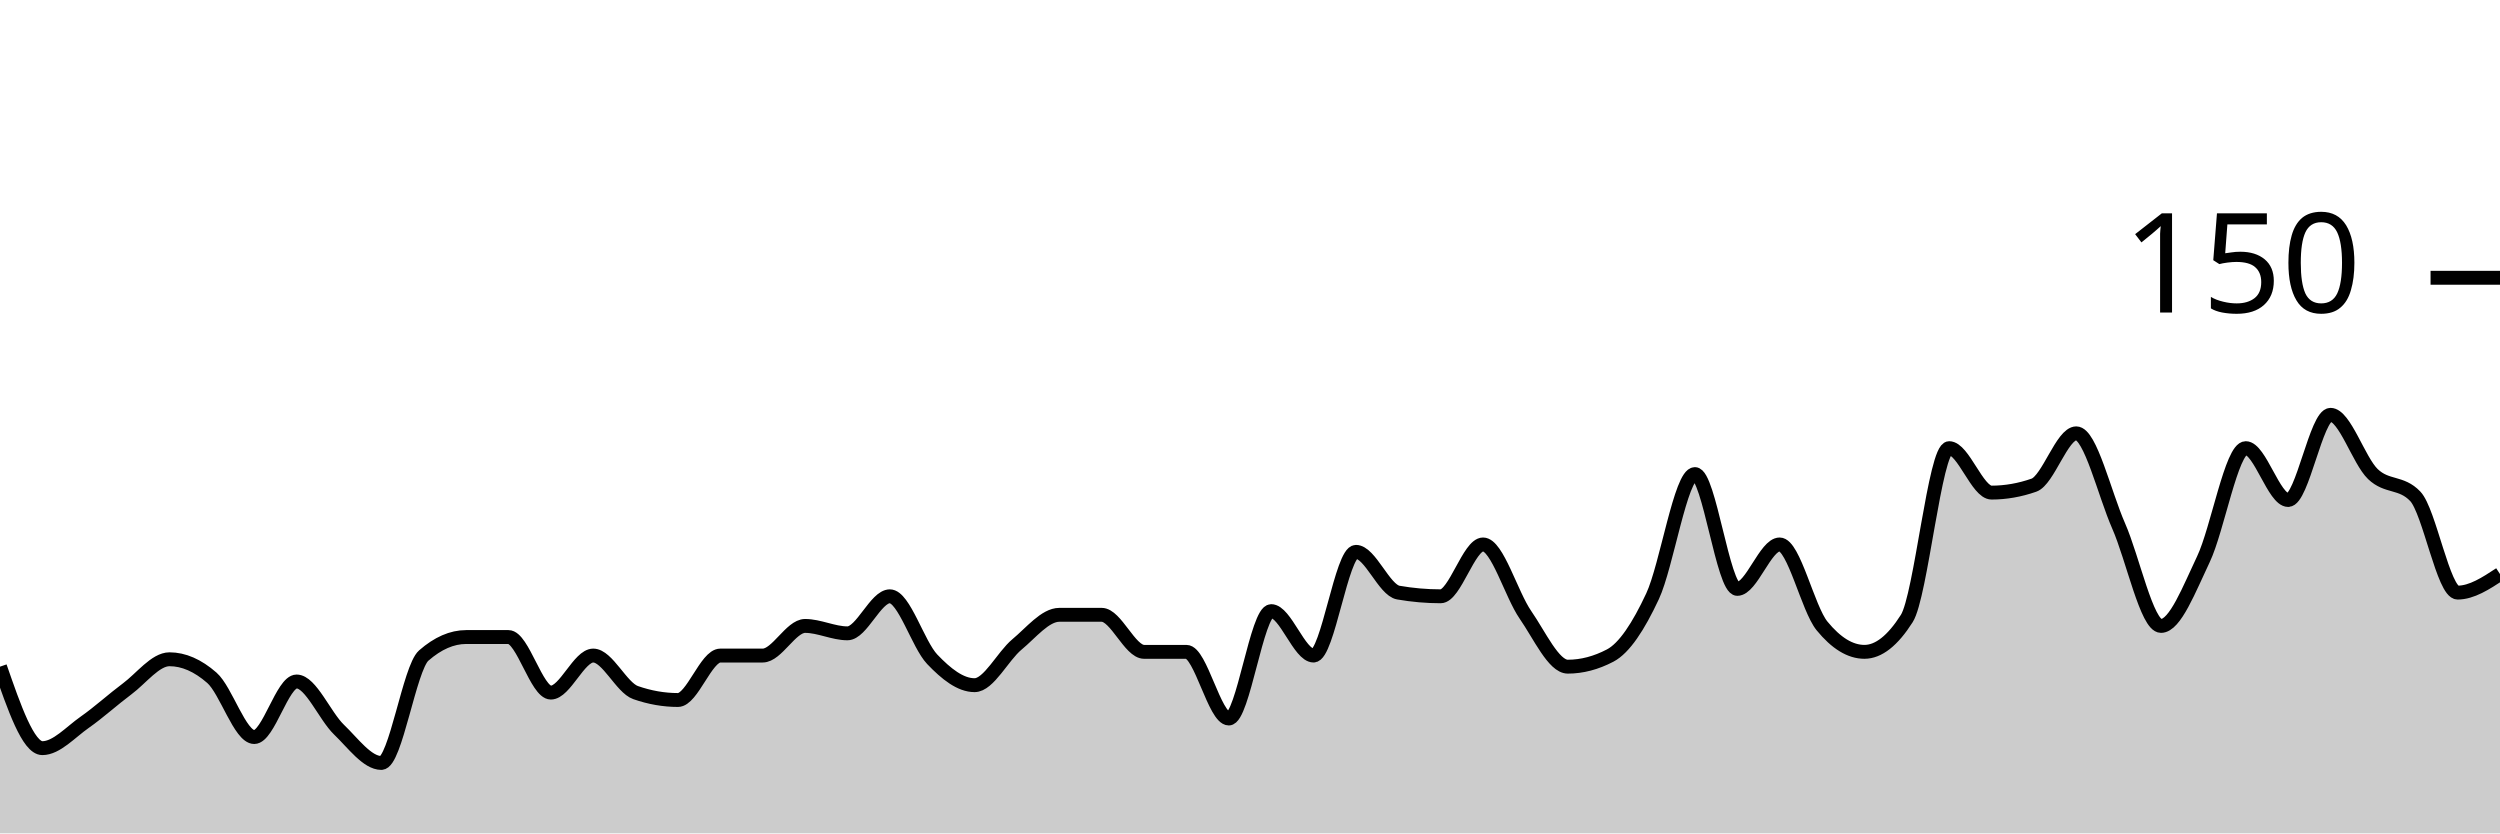
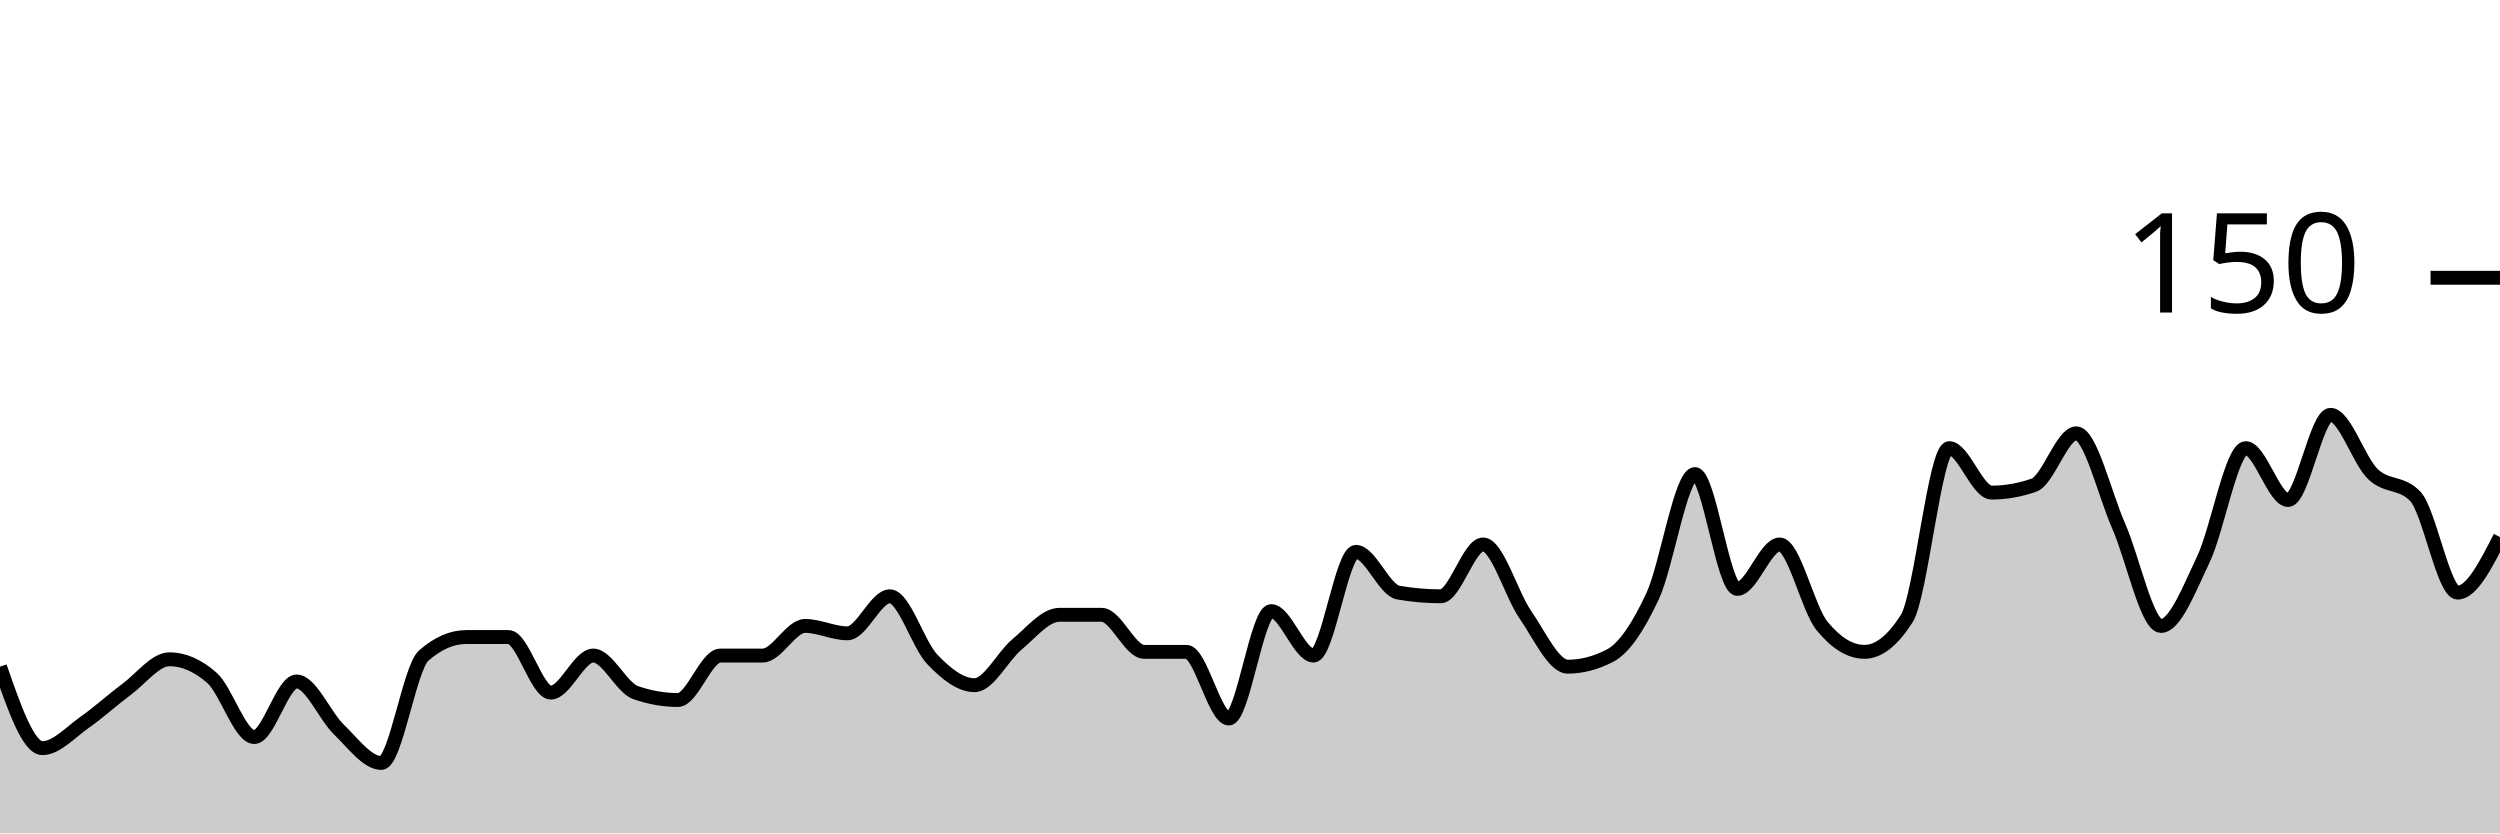
<svg xmlns="http://www.w3.org/2000/svg" viewBox="0 0 180 60">
  <g transform="translate(0,20)">
-     <path class="area" fill="rgba(0, 0, 0, 0.2)" d="M0,28C1.017,30.933,2.034,33.867,3.051,33.867C4.068,33.867,5.085,32.711,6.102,32C7.119,31.289,8.136,30.356,9.153,29.6C10.169,28.844,11.186,27.467,12.203,27.467C13.22,27.467,14.237,27.911,15.254,28.8C16.271,29.689,17.288,33.067,18.305,33.067C19.322,33.067,20.339,29.067,21.356,29.067C22.373,29.067,23.39,31.556,24.407,32.533C25.424,33.511,26.441,34.933,27.458,34.933C28.475,34.933,29.492,28.089,30.508,27.2C31.525,26.311,32.542,25.867,33.559,25.867C34.576,25.867,35.593,25.867,36.61,25.867C37.627,25.867,38.644,29.867,39.661,29.867C40.678,29.867,41.695,27.2,42.712,27.2C43.729,27.2,44.746,29.511,45.763,29.867C46.78,30.222,47.797,30.4,48.814,30.4C49.831,30.4,50.847,27.2,51.864,27.2C52.881,27.2,53.898,27.2,54.915,27.2C55.932,27.2,56.949,25.067,57.966,25.067C58.983,25.067,60,25.6,61.017,25.6C62.034,25.6,63.051,22.933,64.068,22.933C65.085,22.933,66.102,26.4,67.119,27.467C68.136,28.533,69.153,29.333,70.169,29.333C71.186,29.333,72.203,27.244,73.22,26.4C74.237,25.556,75.254,24.267,76.271,24.267C77.288,24.267,78.305,24.267,79.322,24.267C80.339,24.267,81.356,26.933,82.373,26.933C83.39,26.933,84.407,26.933,85.424,26.933C86.441,26.933,87.458,31.733,88.475,31.733C89.492,31.733,90.508,24,91.525,24C92.542,24,93.559,27.2,94.576,27.2C95.593,27.2,96.61,19.733,97.627,19.733C98.644,19.733,99.661,22.489,100.678,22.667C101.695,22.844,102.712,22.933,103.729,22.933C104.746,22.933,105.763,19.2,106.78,19.2C107.797,19.2,108.814,22.8,109.831,24.267C110.847,25.733,111.864,28,112.881,28C113.898,28,114.915,27.733,115.932,27.2C116.949,26.667,117.966,25.111,118.983,22.933C120,20.756,121.017,14.133,122.034,14.133C123.051,14.133,124.068,22.4,125.085,22.4C126.102,22.4,127.119,19.2,128.136,19.2C129.153,19.2,130.169,23.822,131.186,25.067C132.203,26.311,133.22,26.933,134.237,26.933C135.254,26.933,136.271,26.133,137.288,24.533C138.305,22.933,139.322,12.267,140.339,12.267C141.356,12.267,142.373,15.467,143.39,15.467C144.407,15.467,145.424,15.289,146.441,14.933C147.458,14.578,148.475,11.2,149.492,11.2C150.508,11.2,151.525,15.556,152.542,17.867C153.559,20.178,154.576,25.067,155.593,25.067C156.61,25.067,157.627,22.4,158.644,20.267C159.661,18.133,160.678,12.267,161.695,12.267C162.712,12.267,163.729,16,164.746,16C165.763,16,166.78,9.867,167.797,9.867C168.814,9.867,169.831,13.156,170.847,14.133C171.864,15.111,172.881,14.667,173.898,15.733C174.915,16.8,175.932,22.667,176.949,22.667C177.966,22.667,178.983,22,180,21.333L180,40C178.983,40,177.966,40,176.949,40C175.932,40,174.915,40,173.898,40C172.881,40,171.864,40,170.847,40C169.831,40,168.814,40,167.797,40C166.78,40,165.763,40,164.746,40C163.729,40,162.712,40,161.695,40C160.678,40,159.661,40,158.644,40C157.627,40,156.61,40,155.593,40C154.576,40,153.559,40,152.542,40C151.525,40,150.508,40,149.492,40C148.475,40,147.458,40,146.441,40C145.424,40,144.407,40,143.39,40C142.373,40,141.356,40,140.339,40C139.322,40,138.305,40,137.288,40C136.271,40,135.254,40,134.237,40C133.22,40,132.203,40,131.186,40C130.169,40,129.153,40,128.136,40C127.119,40,126.102,40,125.085,40C124.068,40,123.051,40,122.034,40C121.017,40,120,40,118.983,40C117.966,40,116.949,40,115.932,40C114.915,40,113.898,40,112.881,40C111.864,40,110.847,40,109.831,40C108.814,40,107.797,40,106.78,40C105.763,40,104.746,40,103.729,40C102.712,40,101.695,40,100.678,40C99.661,40,98.644,40,97.627,40C96.61,40,95.593,40,94.576,40C93.559,40,92.542,40,91.525,40C90.508,40,89.492,40,88.475,40C87.458,40,86.441,40,85.424,40C84.407,40,83.39,40,82.373,40C81.356,40,80.339,40,79.322,40C78.305,40,77.288,40,76.271,40C75.254,40,74.237,40,73.22,40C72.203,40,71.186,40,70.169,40C69.153,40,68.136,40,67.119,40C66.102,40,65.085,40,64.068,40C63.051,40,62.034,40,61.017,40C60,40,58.983,40,57.966,40C56.949,40,55.932,40,54.915,40C53.898,40,52.881,40,51.864,40C50.847,40,49.831,40,48.814,40C47.797,40,46.78,40,45.763,40C44.746,40,43.729,40,42.712,40C41.695,40,40.678,40,39.661,40C38.644,40,37.627,40,36.61,40C35.593,40,34.576,40,33.559,40C32.542,40,31.525,40,30.508,40C29.492,40,28.475,40,27.458,40C26.441,40,25.424,40,24.407,40C23.39,40,22.373,40,21.356,40C20.339,40,19.322,40,18.305,40C17.288,40,16.271,40,15.254,40C14.237,40,13.22,40,12.203,40C11.186,40,10.169,40,9.153,40C8.136,40,7.119,40,6.102,40C5.085,40,4.068,40,3.051,40C2.034,40,1.017,40,0,40Z" />
-     <path class="line" stroke="black" fill="none" d="M0,28C1.017,30.933,2.034,33.867,3.051,33.867C4.068,33.867,5.085,32.711,6.102,32C7.119,31.289,8.136,30.356,9.153,29.6C10.169,28.844,11.186,27.467,12.203,27.467C13.22,27.467,14.237,27.911,15.254,28.8C16.271,29.689,17.288,33.067,18.305,33.067C19.322,33.067,20.339,29.067,21.356,29.067C22.373,29.067,23.39,31.556,24.407,32.533C25.424,33.511,26.441,34.933,27.458,34.933C28.475,34.933,29.492,28.089,30.508,27.2C31.525,26.311,32.542,25.867,33.559,25.867C34.576,25.867,35.593,25.867,36.61,25.867C37.627,25.867,38.644,29.867,39.661,29.867C40.678,29.867,41.695,27.2,42.712,27.2C43.729,27.2,44.746,29.511,45.763,29.867C46.78,30.222,47.797,30.4,48.814,30.4C49.831,30.4,50.847,27.2,51.864,27.2C52.881,27.2,53.898,27.2,54.915,27.2C55.932,27.2,56.949,25.067,57.966,25.067C58.983,25.067,60,25.6,61.017,25.6C62.034,25.6,63.051,22.933,64.068,22.933C65.085,22.933,66.102,26.4,67.119,27.467C68.136,28.533,69.153,29.333,70.169,29.333C71.186,29.333,72.203,27.244,73.22,26.4C74.237,25.556,75.254,24.267,76.271,24.267C77.288,24.267,78.305,24.267,79.322,24.267C80.339,24.267,81.356,26.933,82.373,26.933C83.39,26.933,84.407,26.933,85.424,26.933C86.441,26.933,87.458,31.733,88.475,31.733C89.492,31.733,90.508,24,91.525,24C92.542,24,93.559,27.2,94.576,27.2C95.593,27.2,96.61,19.733,97.627,19.733C98.644,19.733,99.661,22.489,100.678,22.667C101.695,22.844,102.712,22.933,103.729,22.933C104.746,22.933,105.763,19.2,106.78,19.2C107.797,19.2,108.814,22.8,109.831,24.267C110.847,25.733,111.864,28,112.881,28C113.898,28,114.915,27.733,115.932,27.2C116.949,26.667,117.966,25.111,118.983,22.933C120,20.756,121.017,14.133,122.034,14.133C123.051,14.133,124.068,22.4,125.085,22.4C126.102,22.4,127.119,19.2,128.136,19.2C129.153,19.2,130.169,23.822,131.186,25.067C132.203,26.311,133.22,26.933,134.237,26.933C135.254,26.933,136.271,26.133,137.288,24.533C138.305,22.933,139.322,12.267,140.339,12.267C141.356,12.267,142.373,15.467,143.39,15.467C144.407,15.467,145.424,15.289,146.441,14.933C147.458,14.578,148.475,11.2,149.492,11.2C150.508,11.2,151.525,15.556,152.542,17.867C153.559,20.178,154.576,25.067,155.593,25.067C156.61,25.067,157.627,22.4,158.644,20.267C159.661,18.133,160.678,12.267,161.695,12.267C162.712,12.267,163.729,16,164.746,16C165.763,16,166.78,9.867,167.797,9.867C168.814,9.867,169.831,13.156,170.847,14.133C171.864,15.111,172.881,14.667,173.898,15.733C174.915,16.8,175.932,22.667,176.949,22.667C177.966,22.667,178.983,22,180,21.333" />
+     <path class="area" fill="rgba(0, 0, 0, 0.2)" d="M0,28C1.017,30.933,2.034,33.867,3.051,33.867C4.068,33.867,5.085,32.711,6.102,32C7.119,31.289,8.136,30.356,9.153,29.6C10.169,28.844,11.186,27.467,12.203,27.467C13.22,27.467,14.237,27.911,15.254,28.8C16.271,29.689,17.288,33.067,18.305,33.067C19.322,33.067,20.339,29.067,21.356,29.067C22.373,29.067,23.39,31.556,24.407,32.533C25.424,33.511,26.441,34.933,27.458,34.933C28.475,34.933,29.492,28.089,30.508,27.2C31.525,26.311,32.542,25.867,33.559,25.867C34.576,25.867,35.593,25.867,36.61,25.867C37.627,25.867,38.644,29.867,39.661,29.867C40.678,29.867,41.695,27.2,42.712,27.2C43.729,27.2,44.746,29.511,45.763,29.867C46.78,30.222,47.797,30.4,48.814,30.4C49.831,30.4,50.847,27.2,51.864,27.2C52.881,27.2,53.898,27.2,54.915,27.2C55.932,27.2,56.949,25.067,57.966,25.067C58.983,25.067,60,25.6,61.017,25.6C62.034,25.6,63.051,22.933,64.068,22.933C65.085,22.933,66.102,26.4,67.119,27.467C68.136,28.533,69.153,29.333,70.169,29.333C71.186,29.333,72.203,27.244,73.22,26.4C74.237,25.556,75.254,24.267,76.271,24.267C77.288,24.267,78.305,24.267,79.322,24.267C80.339,24.267,81.356,26.933,82.373,26.933C83.39,26.933,84.407,26.933,85.424,26.933C86.441,26.933,87.458,31.733,88.475,31.733C89.492,31.733,90.508,24,91.525,24C92.542,24,93.559,27.2,94.576,27.2C95.593,27.2,96.61,19.733,97.627,19.733C98.644,19.733,99.661,22.489,100.678,22.667C101.695,22.844,102.712,22.933,103.729,22.933C104.746,22.933,105.763,19.2,106.78,19.2C107.797,19.2,108.814,22.8,109.831,24.267C110.847,25.733,111.864,28,112.881,28C113.898,28,114.915,27.733,115.932,27.2C116.949,26.667,117.966,25.111,118.983,22.933C120,20.756,121.017,14.133,122.034,14.133C123.051,14.133,124.068,22.4,125.085,22.4C126.102,22.4,127.119,19.2,128.136,19.2C129.153,19.2,130.169,23.822,131.186,25.067C132.203,26.311,133.22,26.933,134.237,26.933C135.254,26.933,136.271,26.133,137.288,24.533C138.305,22.933,139.322,12.267,140.339,12.267C141.356,12.267,142.373,15.467,143.39,15.467C144.407,15.467,145.424,15.289,146.441,14.933C147.458,14.578,148.475,11.2,149.492,11.2C150.508,11.2,151.525,15.556,152.542,17.867C153.559,20.178,154.576,25.067,155.593,25.067C156.61,25.067,157.627,22.4,158.644,20.267C159.661,18.133,160.678,12.267,161.695,12.267C162.712,12.267,163.729,16,164.746,16C165.763,16,166.78,9.867,167.797,9.867C168.814,9.867,169.831,13.156,170.847,14.133C171.864,15.111,172.881,14.667,173.898,15.733C174.915,16.8,175.932,22.667,176.949,22.667C177.966,22.667,178.983,20.667,180,18.667L180,40C178.983,40,177.966,40,176.949,40C175.932,40,174.915,40,173.898,40C172.881,40,171.864,40,170.847,40C169.831,40,168.814,40,167.797,40C166.78,40,165.763,40,164.746,40C163.729,40,162.712,40,161.695,40C160.678,40,159.661,40,158.644,40C157.627,40,156.61,40,155.593,40C154.576,40,153.559,40,152.542,40C151.525,40,150.508,40,149.492,40C148.475,40,147.458,40,146.441,40C145.424,40,144.407,40,143.39,40C142.373,40,141.356,40,140.339,40C139.322,40,138.305,40,137.288,40C136.271,40,135.254,40,134.237,40C133.22,40,132.203,40,131.186,40C130.169,40,129.153,40,128.136,40C127.119,40,126.102,40,125.085,40C124.068,40,123.051,40,122.034,40C121.017,40,120,40,118.983,40C117.966,40,116.949,40,115.932,40C114.915,40,113.898,40,112.881,40C111.864,40,110.847,40,109.831,40C108.814,40,107.797,40,106.78,40C105.763,40,104.746,40,103.729,40C102.712,40,101.695,40,100.678,40C99.661,40,98.644,40,97.627,40C96.61,40,95.593,40,94.576,40C93.559,40,92.542,40,91.525,40C90.508,40,89.492,40,88.475,40C87.458,40,86.441,40,85.424,40C84.407,40,83.39,40,82.373,40C81.356,40,80.339,40,79.322,40C78.305,40,77.288,40,76.271,40C75.254,40,74.237,40,73.22,40C72.203,40,71.186,40,70.169,40C69.153,40,68.136,40,67.119,40C66.102,40,65.085,40,64.068,40C63.051,40,62.034,40,61.017,40C60,40,58.983,40,57.966,40C56.949,40,55.932,40,54.915,40C53.898,40,52.881,40,51.864,40C50.847,40,49.831,40,48.814,40C47.797,40,46.78,40,45.763,40C44.746,40,43.729,40,42.712,40C41.695,40,40.678,40,39.661,40C38.644,40,37.627,40,36.61,40C35.593,40,34.576,40,33.559,40C32.542,40,31.525,40,30.508,40C29.492,40,28.475,40,27.458,40C26.441,40,25.424,40,24.407,40C23.39,40,22.373,40,21.356,40C20.339,40,19.322,40,18.305,40C17.288,40,16.271,40,15.254,40C14.237,40,13.22,40,12.203,40C11.186,40,10.169,40,9.153,40C8.136,40,7.119,40,6.102,40C5.085,40,4.068,40,3.051,40C2.034,40,1.017,40,0,40Z" />
+     <path class="line" stroke="black" fill="none" d="M0,28C1.017,30.933,2.034,33.867,3.051,33.867C4.068,33.867,5.085,32.711,6.102,32C7.119,31.289,8.136,30.356,9.153,29.6C10.169,28.844,11.186,27.467,12.203,27.467C13.22,27.467,14.237,27.911,15.254,28.8C16.271,29.689,17.288,33.067,18.305,33.067C19.322,33.067,20.339,29.067,21.356,29.067C22.373,29.067,23.39,31.556,24.407,32.533C25.424,33.511,26.441,34.933,27.458,34.933C28.475,34.933,29.492,28.089,30.508,27.2C31.525,26.311,32.542,25.867,33.559,25.867C34.576,25.867,35.593,25.867,36.61,25.867C37.627,25.867,38.644,29.867,39.661,29.867C40.678,29.867,41.695,27.2,42.712,27.2C43.729,27.2,44.746,29.511,45.763,29.867C46.78,30.222,47.797,30.4,48.814,30.4C49.831,30.4,50.847,27.2,51.864,27.2C52.881,27.2,53.898,27.2,54.915,27.2C55.932,27.2,56.949,25.067,57.966,25.067C58.983,25.067,60,25.6,61.017,25.6C62.034,25.6,63.051,22.933,64.068,22.933C65.085,22.933,66.102,26.4,67.119,27.467C68.136,28.533,69.153,29.333,70.169,29.333C71.186,29.333,72.203,27.244,73.22,26.4C74.237,25.556,75.254,24.267,76.271,24.267C77.288,24.267,78.305,24.267,79.322,24.267C80.339,24.267,81.356,26.933,82.373,26.933C83.39,26.933,84.407,26.933,85.424,26.933C86.441,26.933,87.458,31.733,88.475,31.733C89.492,31.733,90.508,24,91.525,24C92.542,24,93.559,27.2,94.576,27.2C95.593,27.2,96.61,19.733,97.627,19.733C98.644,19.733,99.661,22.489,100.678,22.667C101.695,22.844,102.712,22.933,103.729,22.933C104.746,22.933,105.763,19.2,106.78,19.2C107.797,19.2,108.814,22.8,109.831,24.267C110.847,25.733,111.864,28,112.881,28C113.898,28,114.915,27.733,115.932,27.2C116.949,26.667,117.966,25.111,118.983,22.933C120,20.756,121.017,14.133,122.034,14.133C123.051,14.133,124.068,22.4,125.085,22.4C126.102,22.4,127.119,19.2,128.136,19.2C129.153,19.2,130.169,23.822,131.186,25.067C132.203,26.311,133.22,26.933,134.237,26.933C135.254,26.933,136.271,26.133,137.288,24.533C138.305,22.933,139.322,12.267,140.339,12.267C141.356,12.267,142.373,15.467,143.39,15.467C144.407,15.467,145.424,15.289,146.441,14.933C147.458,14.578,148.475,11.2,149.492,11.2C150.508,11.2,151.525,15.556,152.542,17.867C153.559,20.178,154.576,25.067,155.593,25.067C156.61,25.067,157.627,22.4,158.644,20.267C159.661,18.133,160.678,12.267,161.695,12.267C162.712,12.267,163.729,16,164.746,16C165.763,16,166.78,9.867,167.797,9.867C168.814,9.867,169.831,13.156,170.847,14.133C171.864,15.111,172.881,14.667,173.898,15.733C174.915,16.8,175.932,22.667,176.949,22.667C177.966,22.667,178.983,20.667,180,18.667" />
    <path class="axis-ceiling" stroke-width="1" stroke="black" fill="none" d="M175,0L180,0" />
    <text class="axis-ceiling-label" font-family="sans-serif" text-anchor="end" font-size="10px" x="170" y="2.5">150</text>
  </g>
</svg>
